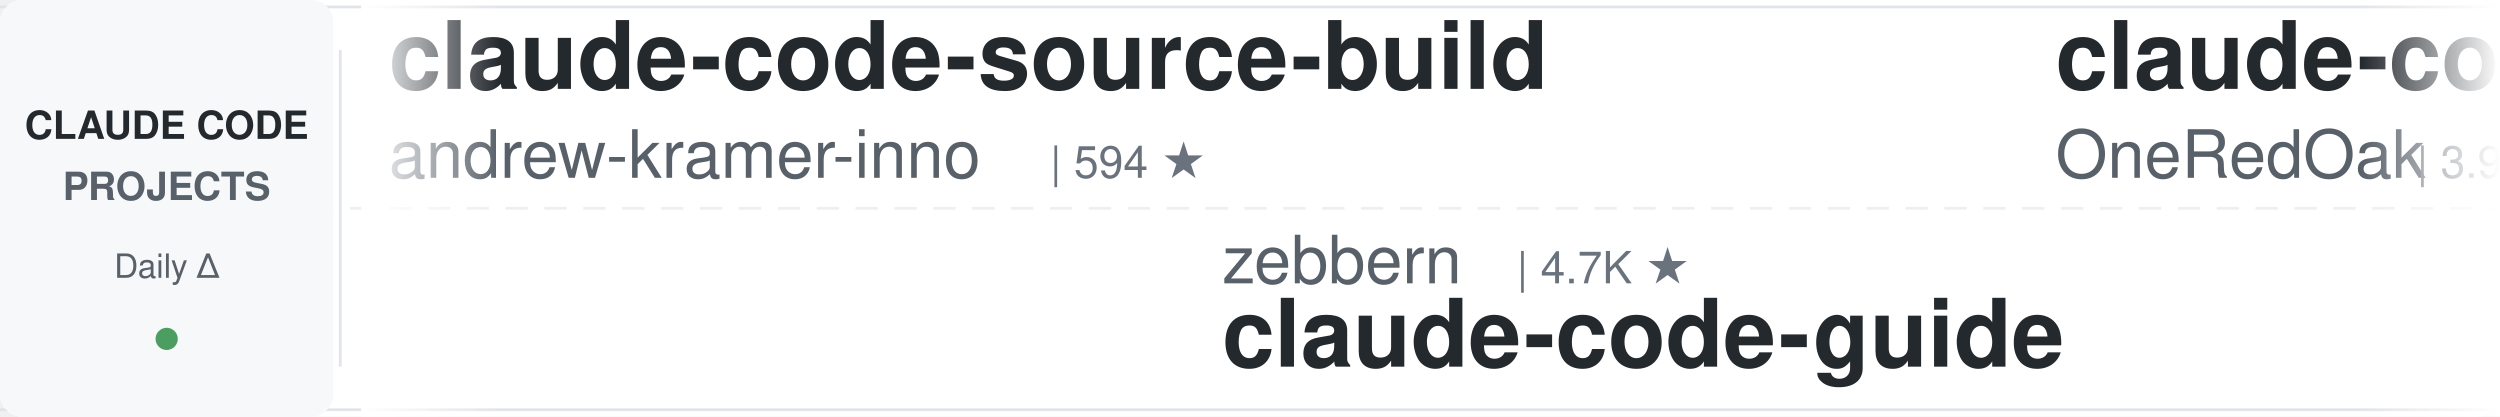
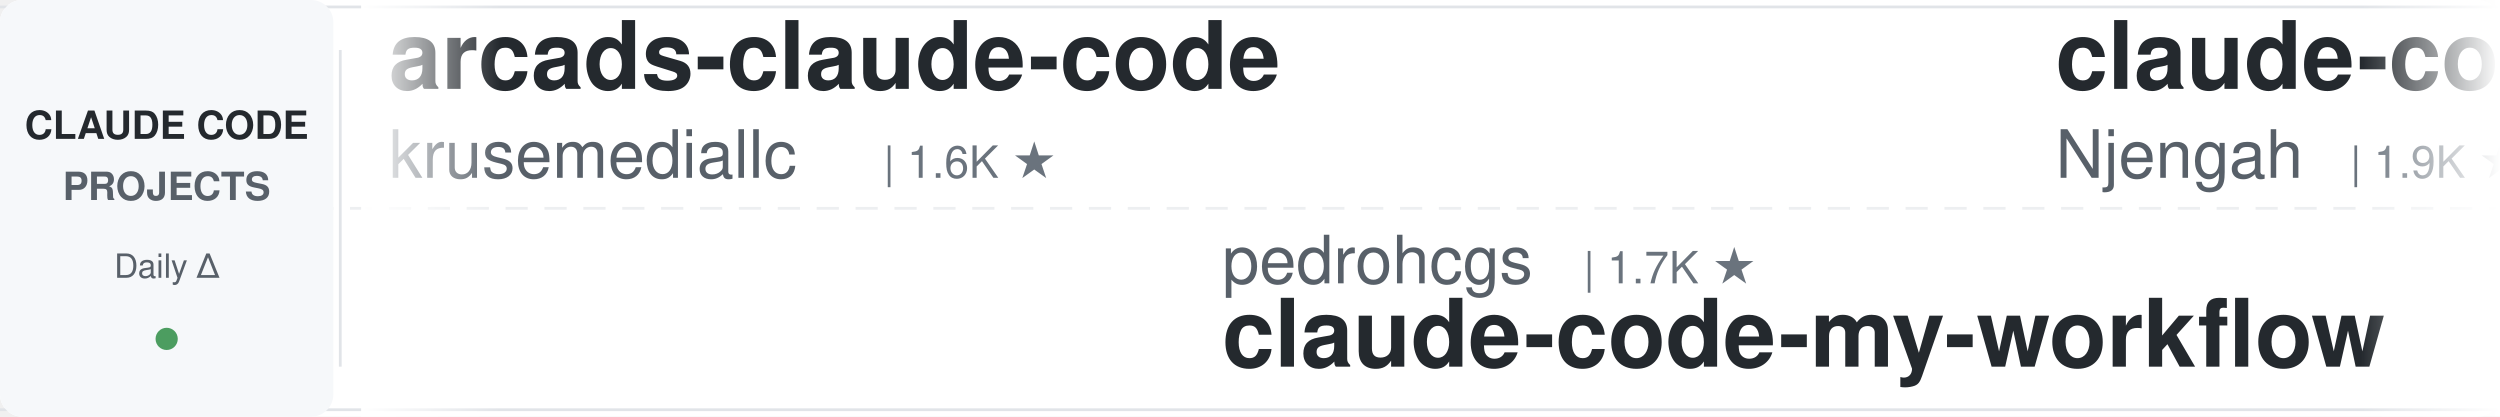
<svg xmlns="http://www.w3.org/2000/svg" width="900" height="150">
  <defs>
    <linearGradient id="leftFade" x1="0%" y1="0%" x2="100%" y2="0%">
      <stop offset="0%" style="stop-color:#ffffff;stop-opacity:1" />
      <stop offset="100%" style="stop-color:#ffffff;stop-opacity:0" />
    </linearGradient>
    <linearGradient id="rightFade" x1="0%" y1="0%" x2="100%" y2="0%">
      <stop offset="0%" style="stop-color:#ffffff;stop-opacity:0" />
      <stop offset="100%" style="stop-color:#ffffff;stop-opacity:1" />
    </linearGradient>
  </defs>
  <rect width="900" height="150" fill="#ffffff" rx="8" />
  <rect x="0" y="2" width="900" height="1" fill="#e1e4e8" />
  <rect x="0" y="147" width="900" height="1" fill="#e1e4e8" />
  <line x1="0" y1="75" x2="900" y2="75" stroke="#e1e4e8" stroke-width="1" stroke-dasharray="8 6" opacity="0.6" />
  <rect x="0" y="0" width="120" height="150" fill="#f6f8fa" rx="8" />
  <text x="60" y="50" font-family="-apple-system, BlinkMacSystemFont, 'Segoe UI', Helvetica, Arial, sans-serif" font-size="14" font-weight="600" fill="#24292e" text-anchor="middle">CLAUDE CODE</text>
  <text x="60" y="72" font-family="-apple-system, BlinkMacSystemFont, 'Segoe UI', Helvetica, Arial, sans-serif" font-size="14" font-weight="600" fill="#586069" text-anchor="middle">PROJECTS</text>
  <text x="60" y="100" font-family="-apple-system, BlinkMacSystemFont, 'Segoe UI', Helvetica, Arial, sans-serif" font-size="12" font-weight="500" fill="#586069" text-anchor="middle">Daily Δ</text>
  <circle cx="60" cy="122" r="4" fill="#22863a" opacity="0.8" />
  <rect x="122" y="18" width="1" height="114" fill="#e1e4e8" />
  <clipPath id="tickerClip">
    <rect x="130" y="0" width="770" height="150" />
  </clipPath>
  <g clip-path="url(#tickerClip)">
    <g id="tickerItems">
      <animateTransform attributeName="transform" attributeType="XML" type="translate" from="0 0" to="-3000 0" dur="54s" repeatCount="indefinite" />
      <g transform="translate(0, 0)">
-         <text x="140" y="32" font-family="-apple-system, BlinkMacSystemFont, 'Segoe UI', Helvetica, Arial, sans-serif" font-size="34" font-weight="600" fill="#24292e">claude-code-source-build</text>
-         <text x="140" y="64" font-family="-apple-system, BlinkMacSystemFont, 'Segoe UI', Helvetica, Arial, sans-serif" font-size="24" font-weight="400" fill="#586069">andrew-kramer-inno</text>
-         <text x="378" y="64" font-family="-apple-system, BlinkMacSystemFont, 'Segoe UI', Helvetica, Arial, sans-serif" font-size="16" font-weight="500" fill="#6a737d">| 594 ★</text>
+         <text x="140" y="32" font-family="-apple-system, BlinkMacSystemFont, 'Segoe UI', Helvetica, Arial, sans-serif" font-size="34" font-weight="600" fill="#24292e">arcads-claude-code</text>
+         <text x="140" y="64" font-family="-apple-system, BlinkMacSystemFont, 'Segoe UI', Helvetica, Arial, sans-serif" font-size="24" font-weight="400" fill="#586069">krusemediallc</text>
+         <text x="318" y="64" font-family="-apple-system, BlinkMacSystemFont, 'Segoe UI', Helvetica, Arial, sans-serif" font-size="16" font-weight="500" fill="#6a737d">| 1.6K ★</text>
      </g>
      <g transform="translate(300, 0)">
-         <text x="140" y="102" font-family="-apple-system, BlinkMacSystemFont, 'Segoe UI', Helvetica, Arial, sans-serif" font-size="24" font-weight="400" fill="#586069">zebbern</text>
-         <text x="246" y="102" font-family="-apple-system, BlinkMacSystemFont, 'Segoe UI', Helvetica, Arial, sans-serif" font-size="16" font-weight="500" fill="#6a737d">| 4.7K ★</text>
-         <text x="140" y="132" font-family="-apple-system, BlinkMacSystemFont, 'Segoe UI', Helvetica, Arial, sans-serif" font-size="34" font-weight="600" fill="#24292e">claude-code-guide</text>
+         <text x="140" y="102" font-family="-apple-system, BlinkMacSystemFont, 'Segoe UI', Helvetica, Arial, sans-serif" font-size="24" font-weight="400" fill="#586069">pedrohcgs</text>
+         <text x="270" y="102" font-family="-apple-system, BlinkMacSystemFont, 'Segoe UI', Helvetica, Arial, sans-serif" font-size="16" font-weight="500" fill="#6a737d">| 1.7K ★</text>
+         <text x="140" y="132" font-family="-apple-system, BlinkMacSystemFont, 'Segoe UI', Helvetica, Arial, sans-serif" font-size="34" font-weight="600" fill="#24292e">claude-code-my-workflow</text>
      </g>
      <g transform="translate(600, 0)">
-         <text x="140" y="32" font-family="-apple-system, BlinkMacSystemFont, 'Segoe UI', Helvetica, Arial, sans-serif" font-size="34" font-weight="600" fill="#24292e">claude-code-workflows</text>
-         <text x="140" y="64" font-family="-apple-system, BlinkMacSystemFont, 'Segoe UI', Helvetica, Arial, sans-serif" font-size="24" font-weight="400" fill="#586069">OneRedOak</text>
-         <text x="270" y="64" font-family="-apple-system, BlinkMacSystemFont, 'Segoe UI', Helvetica, Arial, sans-serif" font-size="16" font-weight="500" fill="#6a737d">| 3.9K ★</text>
+         <text x="140" y="32" font-family="-apple-system, BlinkMacSystemFont, 'Segoe UI', Helvetica, Arial, sans-serif" font-size="34" font-weight="600" fill="#24292e">claude-code-cheat-sheet</text>
+         <text x="140" y="64" font-family="-apple-system, BlinkMacSystemFont, 'Segoe UI', Helvetica, Arial, sans-serif" font-size="24" font-weight="400" fill="#586069">Njengah</text>
+         <text x="246" y="64" font-family="-apple-system, BlinkMacSystemFont, 'Segoe UI', Helvetica, Arial, sans-serif" font-size="16" font-weight="500" fill="#6a737d">| 1.9K ★</text>
      </g>
      <g transform="translate(900, 0)">
-         <text x="140" y="102" font-family="-apple-system, BlinkMacSystemFont, 'Segoe UI', Helvetica, Arial, sans-serif" font-size="24" font-weight="400" fill="#586069">ponponon</text>
-         <text x="258" y="102" font-family="-apple-system, BlinkMacSystemFont, 'Segoe UI', Helvetica, Arial, sans-serif" font-size="16" font-weight="500" fill="#6a737d">| 2.3K ★</text>
-         <text x="140" y="132" font-family="-apple-system, BlinkMacSystemFont, 'Segoe UI', Helvetica, Arial, sans-serif" font-size="34" font-weight="600" fill="#24292e">claude_code_src</text>
+         <text x="140" y="102" font-family="-apple-system, BlinkMacSystemFont, 'Segoe UI', Helvetica, Arial, sans-serif" font-size="24" font-weight="400" fill="#586069">Piebald-AI</text>
+         <text x="282" y="102" font-family="-apple-system, BlinkMacSystemFont, 'Segoe UI', Helvetica, Arial, sans-serif" font-size="16" font-weight="500" fill="#6a737d">| 13.0K ★</text>
+         <text x="140" y="132" font-family="-apple-system, BlinkMacSystemFont, 'Segoe UI', Helvetica, Arial, sans-serif" font-size="34" font-weight="600" fill="#24292e">claude-code-system-promp...</text>
      </g>
      <g transform="translate(1200, 0)">
-         <text x="140" y="32" font-family="-apple-system, BlinkMacSystemFont, 'Segoe UI', Helvetica, Arial, sans-serif" font-size="34" font-weight="600" fill="#24292e">claude-code-security-rev...</text>
-         <text x="140" y="64" font-family="-apple-system, BlinkMacSystemFont, 'Segoe UI', Helvetica, Arial, sans-serif" font-size="24" font-weight="400" fill="#586069">anthropics</text>
-         <text x="282" y="64" font-family="-apple-system, BlinkMacSystemFont, 'Segoe UI', Helvetica, Arial, sans-serif" font-size="16" font-weight="500" fill="#6a737d">| 6.5K ★</text>
+         <text x="140" y="32" font-family="-apple-system, BlinkMacSystemFont, 'Segoe UI', Helvetica, Arial, sans-serif" font-size="34" font-weight="600" fill="#24292e">claude-code-settings</text>
+         <text x="140" y="64" font-family="-apple-system, BlinkMacSystemFont, 'Segoe UI', Helvetica, Arial, sans-serif" font-size="24" font-weight="400" fill="#586069">feiskyer</text>
+         <text x="258" y="64" font-family="-apple-system, BlinkMacSystemFont, 'Segoe UI', Helvetica, Arial, sans-serif" font-size="16" font-weight="500" fill="#6a737d">| 1.7K ★</text>
      </g>
      <g transform="translate(1500, 0)">
-         <text x="140" y="102" font-family="-apple-system, BlinkMacSystemFont, 'Segoe UI', Helvetica, Arial, sans-serif" font-size="24" font-weight="400" fill="#586069">xu-xiang</text>
-         <text x="258" y="102" font-family="-apple-system, BlinkMacSystemFont, 'Segoe UI', Helvetica, Arial, sans-serif" font-size="16" font-weight="500" fill="#6a737d">| 2.0K ★</text>
-         <text x="140" y="132" font-family="-apple-system, BlinkMacSystemFont, 'Segoe UI', Helvetica, Arial, sans-serif" font-size="34" font-weight="600" fill="#24292e">everything-claude-code-z...</text>
+         <text x="140" y="102" font-family="-apple-system, BlinkMacSystemFont, 'Segoe UI', Helvetica, Arial, sans-serif" font-size="24" font-weight="400" fill="#586069">alejandrobalderas</text>
+         <text x="366" y="102" font-family="-apple-system, BlinkMacSystemFont, 'Segoe UI', Helvetica, Arial, sans-serif" font-size="16" font-weight="500" fill="#6a737d">| 3.0K ★</text>
+         <text x="140" y="132" font-family="-apple-system, BlinkMacSystemFont, 'Segoe UI', Helvetica, Arial, sans-serif" font-size="34" font-weight="600" fill="#24292e">claude-code-from-source</text>
      </g>
      <g transform="translate(1800, 0)">
-         <text x="140" y="32" font-family="-apple-system, BlinkMacSystemFont, 'Segoe UI', Helvetica, Arial, sans-serif" font-size="34" font-weight="600" fill="#24292e">claude-code-best-practic...</text>
-         <text x="140" y="64" font-family="-apple-system, BlinkMacSystemFont, 'Segoe UI', Helvetica, Arial, sans-serif" font-size="24" font-weight="400" fill="#586069">shanraisshan</text>
-         <text x="306" y="64" font-family="-apple-system, BlinkMacSystemFont, 'Segoe UI', Helvetica, Arial, sans-serif" font-size="16" font-weight="500" fill="#6a737d">| 67.9K ★</text>
+         <text x="140" y="32" font-family="-apple-system, BlinkMacSystemFont, 'Segoe UI', Helvetica, Arial, sans-serif" font-size="34" font-weight="600" fill="#24292e">awesome-claude-code-plug...</text>
+         <text x="140" y="64" font-family="-apple-system, BlinkMacSystemFont, 'Segoe UI', Helvetica, Arial, sans-serif" font-size="24" font-weight="400" fill="#586069">ccplugins</text>
+         <text x="270" y="64" font-family="-apple-system, BlinkMacSystemFont, 'Segoe UI', Helvetica, Arial, sans-serif" font-size="16" font-weight="500" fill="#6a737d">| 986 ★</text>
      </g>
      <g transform="translate(2100, 0)">
-         <text x="140" y="102" font-family="-apple-system, BlinkMacSystemFont, 'Segoe UI', Helvetica, Arial, sans-serif" font-size="24" font-weight="400" fill="#586069">kodu-ai</text>
-         <text x="246" y="102" font-family="-apple-system, BlinkMacSystemFont, 'Segoe UI', Helvetica, Arial, sans-serif" font-size="16" font-weight="500" fill="#6a737d">| 5.2K ★</text>
-         <text x="140" y="132" font-family="-apple-system, BlinkMacSystemFont, 'Segoe UI', Helvetica, Arial, sans-serif" font-size="34" font-weight="600" fill="#24292e">claude-coder</text>
+         <text x="140" y="102" font-family="-apple-system, BlinkMacSystemFont, 'Segoe UI', Helvetica, Arial, sans-serif" font-size="24" font-weight="400" fill="#586069">musistudio</text>
+         <text x="282" y="102" font-family="-apple-system, BlinkMacSystemFont, 'Segoe UI', Helvetica, Arial, sans-serif" font-size="16" font-weight="500" fill="#6a737d">| 37.8K ★</text>
+         <text x="140" y="132" font-family="-apple-system, BlinkMacSystemFont, 'Segoe UI', Helvetica, Arial, sans-serif" font-size="34" font-weight="600" fill="#24292e">claude-code-router</text>
      </g>
      <g transform="translate(2400, 0)">
        <text x="140" y="32" font-family="-apple-system, BlinkMacSystemFont, 'Segoe UI', Helvetica, Arial, sans-serif" font-size="34" font-weight="600" fill="#24292e">claude-code-video-toolki...</text>
        <text x="140" y="64" font-family="-apple-system, BlinkMacSystemFont, 'Segoe UI', Helvetica, Arial, sans-serif" font-size="24" font-weight="400" fill="#586069">digitalsamba</text>
        <text x="306" y="64" font-family="-apple-system, BlinkMacSystemFont, 'Segoe UI', Helvetica, Arial, sans-serif" font-size="16" font-weight="500" fill="#6a737d">| 2.3K ★</text>
      </g>
      <g transform="translate(2700, 0)">
-         <text x="140" y="102" font-family="-apple-system, BlinkMacSystemFont, 'Segoe UI', Helvetica, Arial, sans-serif" font-size="24" font-weight="400" fill="#586069">hangsman</text>
-         <text x="258" y="102" font-family="-apple-system, BlinkMacSystemFont, 'Segoe UI', Helvetica, Arial, sans-serif" font-size="16" font-weight="500" fill="#6a737d">| 799 ★</text>
-         <text x="140" y="132" font-family="-apple-system, BlinkMacSystemFont, 'Segoe UI', Helvetica, Arial, sans-serif" font-size="34" font-weight="600" fill="#24292e">claude-code-source</text>
+         <text x="140" y="102" font-family="-apple-system, BlinkMacSystemFont, 'Segoe UI', Helvetica, Arial, sans-serif" font-size="24" font-weight="400" fill="#586069">Chachamaru127</text>
+         <text x="318" y="102" font-family="-apple-system, BlinkMacSystemFont, 'Segoe UI', Helvetica, Arial, sans-serif" font-size="16" font-weight="500" fill="#6a737d">| 3.2K ★</text>
+         <text x="140" y="132" font-family="-apple-system, BlinkMacSystemFont, 'Segoe UI', Helvetica, Arial, sans-serif" font-size="34" font-weight="600" fill="#24292e">claude-code-harness</text>
      </g>
      <g transform="translate(3000, 0)">
-         <text x="140" y="32" font-family="-apple-system, BlinkMacSystemFont, 'Segoe UI', Helvetica, Arial, sans-serif" font-size="34" font-weight="600" fill="#24292e">claude-code-source-build</text>
-         <text x="140" y="64" font-family="-apple-system, BlinkMacSystemFont, 'Segoe UI', Helvetica, Arial, sans-serif" font-size="24" font-weight="400" fill="#586069">andrew-kramer-inno</text>
-         <text x="378" y="64" font-family="-apple-system, BlinkMacSystemFont, 'Segoe UI', Helvetica, Arial, sans-serif" font-size="16" font-weight="500" fill="#6a737d">| 594 ★</text>
+         <text x="140" y="32" font-family="-apple-system, BlinkMacSystemFont, 'Segoe UI', Helvetica, Arial, sans-serif" font-size="34" font-weight="600" fill="#24292e">arcads-claude-code</text>
+         <text x="140" y="64" font-family="-apple-system, BlinkMacSystemFont, 'Segoe UI', Helvetica, Arial, sans-serif" font-size="24" font-weight="400" fill="#586069">krusemediallc</text>
+         <text x="318" y="64" font-family="-apple-system, BlinkMacSystemFont, 'Segoe UI', Helvetica, Arial, sans-serif" font-size="16" font-weight="500" fill="#6a737d">| 1.6K ★</text>
      </g>
      <g transform="translate(3300, 0)">
-         <text x="140" y="102" font-family="-apple-system, BlinkMacSystemFont, 'Segoe UI', Helvetica, Arial, sans-serif" font-size="24" font-weight="400" fill="#586069">zebbern</text>
-         <text x="246" y="102" font-family="-apple-system, BlinkMacSystemFont, 'Segoe UI', Helvetica, Arial, sans-serif" font-size="16" font-weight="500" fill="#6a737d">| 4.7K ★</text>
-         <text x="140" y="132" font-family="-apple-system, BlinkMacSystemFont, 'Segoe UI', Helvetica, Arial, sans-serif" font-size="34" font-weight="600" fill="#24292e">claude-code-guide</text>
+         <text x="140" y="102" font-family="-apple-system, BlinkMacSystemFont, 'Segoe UI', Helvetica, Arial, sans-serif" font-size="24" font-weight="400" fill="#586069">pedrohcgs</text>
+         <text x="270" y="102" font-family="-apple-system, BlinkMacSystemFont, 'Segoe UI', Helvetica, Arial, sans-serif" font-size="16" font-weight="500" fill="#6a737d">| 1.7K ★</text>
+         <text x="140" y="132" font-family="-apple-system, BlinkMacSystemFont, 'Segoe UI', Helvetica, Arial, sans-serif" font-size="34" font-weight="600" fill="#24292e">claude-code-my-workflow</text>
      </g>
      <g transform="translate(3600, 0)">
-         <text x="140" y="32" font-family="-apple-system, BlinkMacSystemFont, 'Segoe UI', Helvetica, Arial, sans-serif" font-size="34" font-weight="600" fill="#24292e">claude-code-workflows</text>
-         <text x="140" y="64" font-family="-apple-system, BlinkMacSystemFont, 'Segoe UI', Helvetica, Arial, sans-serif" font-size="24" font-weight="400" fill="#586069">OneRedOak</text>
-         <text x="270" y="64" font-family="-apple-system, BlinkMacSystemFont, 'Segoe UI', Helvetica, Arial, sans-serif" font-size="16" font-weight="500" fill="#6a737d">| 3.9K ★</text>
+         <text x="140" y="32" font-family="-apple-system, BlinkMacSystemFont, 'Segoe UI', Helvetica, Arial, sans-serif" font-size="34" font-weight="600" fill="#24292e">claude-code-cheat-sheet</text>
+         <text x="140" y="64" font-family="-apple-system, BlinkMacSystemFont, 'Segoe UI', Helvetica, Arial, sans-serif" font-size="24" font-weight="400" fill="#586069">Njengah</text>
+         <text x="246" y="64" font-family="-apple-system, BlinkMacSystemFont, 'Segoe UI', Helvetica, Arial, sans-serif" font-size="16" font-weight="500" fill="#6a737d">| 1.9K ★</text>
      </g>
      <g transform="translate(3900, 0)">
-         <text x="140" y="102" font-family="-apple-system, BlinkMacSystemFont, 'Segoe UI', Helvetica, Arial, sans-serif" font-size="24" font-weight="400" fill="#586069">ponponon</text>
-         <text x="258" y="102" font-family="-apple-system, BlinkMacSystemFont, 'Segoe UI', Helvetica, Arial, sans-serif" font-size="16" font-weight="500" fill="#6a737d">| 2.3K ★</text>
-         <text x="140" y="132" font-family="-apple-system, BlinkMacSystemFont, 'Segoe UI', Helvetica, Arial, sans-serif" font-size="34" font-weight="600" fill="#24292e">claude_code_src</text>
+         <text x="140" y="102" font-family="-apple-system, BlinkMacSystemFont, 'Segoe UI', Helvetica, Arial, sans-serif" font-size="24" font-weight="400" fill="#586069">Piebald-AI</text>
+         <text x="282" y="102" font-family="-apple-system, BlinkMacSystemFont, 'Segoe UI', Helvetica, Arial, sans-serif" font-size="16" font-weight="500" fill="#6a737d">| 13.0K ★</text>
+         <text x="140" y="132" font-family="-apple-system, BlinkMacSystemFont, 'Segoe UI', Helvetica, Arial, sans-serif" font-size="34" font-weight="600" fill="#24292e">claude-code-system-promp...</text>
      </g>
    </g>
  </g>
  <rect x="130" y="0" width="50" height="150" fill="url(#leftFade)" />
  <rect x="850" y="0" width="50" height="150" fill="url(#rightFade)" />
</svg>
